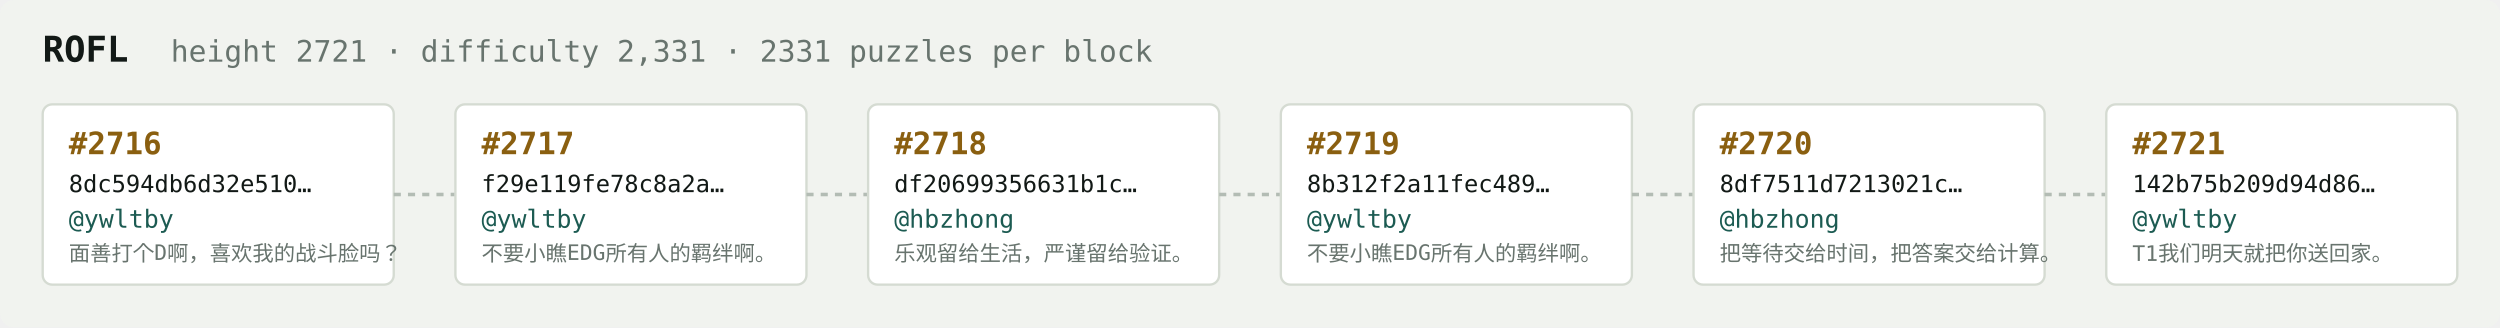
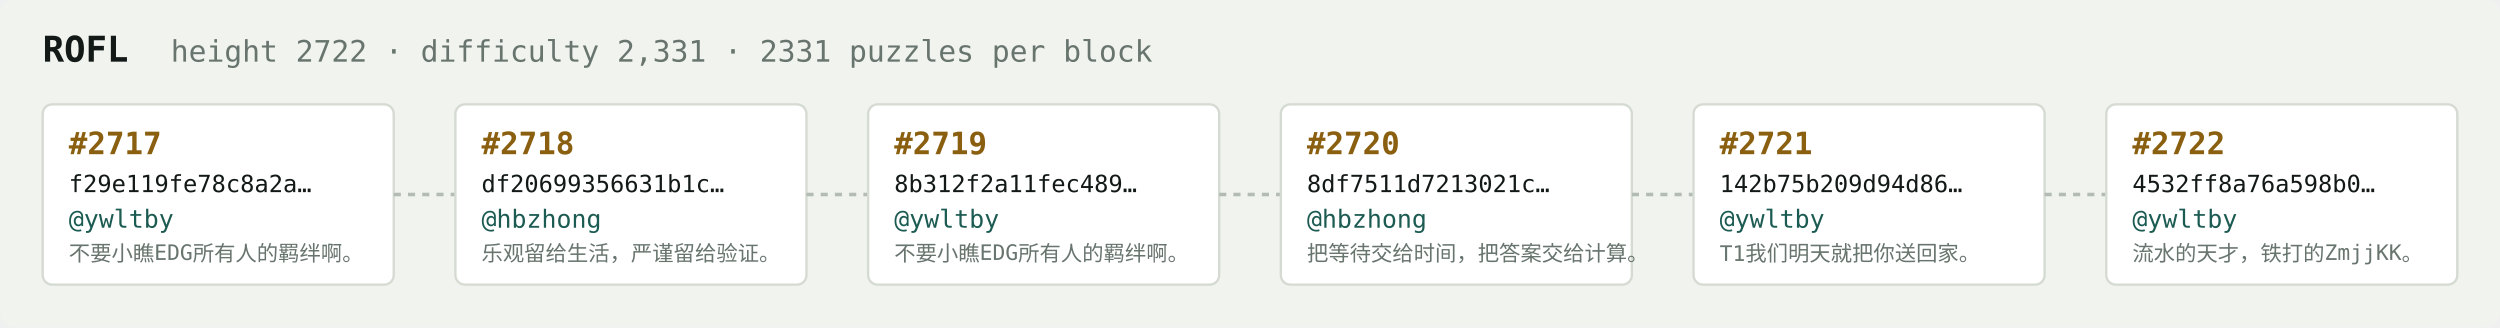
<svg xmlns="http://www.w3.org/2000/svg" width="1054" height="138" viewBox="0 0 1054 138" font-family="ui-monospace,SFMono-Regular,Menlo,monospace">
  <rect fill="#f1f3ef" width="1054" height="138" rx="6" />
  <text x="18" y="26" fill="#121916" font-size="15" font-weight="700">ROFL</text>
-   <text x="72" y="26" fill="#68746e" font-size="12.5">height 2721 · difficulty 2,331 · 2331 puzzles per block</text>
+   <text x="72" y="26" fill="#68746e" font-size="12.5">height 2722 · difficulty 2,331 · 2331 puzzles per block</text>
  <rect x="18" y="44" width="148" height="76" rx="4" fill="#ffffff" stroke="#d5dbd2" stroke-width="1" />
-   <text x="29" y="65" fill="#8a5f10" font-size="13" font-weight="700">#2716</text>
-   <text x="29" y="81" fill="#121916" font-size="10">8dc594db6d32e510…</text>
+   <text x="29" y="65" fill="#8a5f10" font-size="13" font-weight="700">#2717</text>
+   <text x="29" y="81" fill="#121916" font-size="10">f29e119fe78c8a2a…</text>
  <text x="29" y="96" fill="#1c5b52" font-size="10.5">@ywltby</text>
-   <text x="29" y="110" fill="#68746e" font-size="9">面善打个D啊，喜欢我的战斗脸吗？</text>
+   <text x="29" y="110" fill="#68746e" font-size="9">不要小瞧EDG所有人的羁绊啊。</text>
  <line x1="166" y1="82.0" x2="192" y2="82.0" stroke="#b3bcb4" stroke-width="1.5" stroke-dasharray="3 3" />
  <rect x="192" y="44" width="148" height="76" rx="4" fill="#ffffff" stroke="#d5dbd2" stroke-width="1" />
-   <text x="203" y="65" fill="#8a5f10" font-size="13" font-weight="700">#2717</text>
-   <text x="203" y="81" fill="#121916" font-size="10">f29e119fe78c8a2a…</text>
-   <text x="203" y="96" fill="#1c5b52" font-size="10.5">@ywltby</text>
-   <text x="203" y="110" fill="#68746e" font-size="9">不要小瞧EDG所有人的羁绊啊。</text>
+   <text x="203" y="65" fill="#8a5f10" font-size="13" font-weight="700">#2718</text>
+   <text x="203" y="81" fill="#121916" font-size="10">df20699356631b1c…</text>
+   <text x="203" y="96" fill="#1c5b52" font-size="10.5">@hbzhong</text>
+   <text x="203" y="110" fill="#68746e" font-size="9">乐观留给生活，严谨留给验证。</text>
  <line x1="340" y1="82.0" x2="366" y2="82.0" stroke="#b3bcb4" stroke-width="1.5" stroke-dasharray="3 3" />
  <rect x="366" y="44" width="148" height="76" rx="4" fill="#ffffff" stroke="#d5dbd2" stroke-width="1" />
-   <text x="377" y="65" fill="#8a5f10" font-size="13" font-weight="700">#2718</text>
-   <text x="377" y="81" fill="#121916" font-size="10">df20699356631b1c…</text>
-   <text x="377" y="96" fill="#1c5b52" font-size="10.5">@hbzhong</text>
-   <text x="377" y="110" fill="#68746e" font-size="9">乐观留给生活，严谨留给验证。</text>
+   <text x="377" y="65" fill="#8a5f10" font-size="13" font-weight="700">#2719</text>
+   <text x="377" y="81" fill="#121916" font-size="10">8b312f2a11fec489…</text>
+   <text x="377" y="96" fill="#1c5b52" font-size="10.5">@ywltby</text>
+   <text x="377" y="110" fill="#68746e" font-size="9">不要小瞧EDG所有人的羁绊啊。</text>
  <line x1="514" y1="82.0" x2="540" y2="82.0" stroke="#b3bcb4" stroke-width="1.5" stroke-dasharray="3 3" />
  <rect x="540" y="44" width="148" height="76" rx="4" fill="#ffffff" stroke="#d5dbd2" stroke-width="1" />
-   <text x="551" y="65" fill="#8a5f10" font-size="13" font-weight="700">#2719</text>
-   <text x="551" y="81" fill="#121916" font-size="10">8b312f2a11fec489…</text>
-   <text x="551" y="96" fill="#1c5b52" font-size="10.5">@ywltby</text>
-   <text x="551" y="110" fill="#68746e" font-size="9">不要小瞧EDG所有人的羁绊啊。</text>
+   <text x="551" y="65" fill="#8a5f10" font-size="13" font-weight="700">#2720</text>
+   <text x="551" y="81" fill="#121916" font-size="10">8df7511d7213021c…</text>
+   <text x="551" y="96" fill="#1c5b52" font-size="10.5">@hbzhong</text>
+   <text x="551" y="110" fill="#68746e" font-size="9">把等待交给时间，把答案交给计算。</text>
  <line x1="688" y1="82.0" x2="714" y2="82.0" stroke="#b3bcb4" stroke-width="1.5" stroke-dasharray="3 3" />
  <rect x="714" y="44" width="148" height="76" rx="4" fill="#ffffff" stroke="#d5dbd2" stroke-width="1" />
-   <text x="725" y="65" fill="#8a5f10" font-size="13" font-weight="700">#2720</text>
-   <text x="725" y="81" fill="#121916" font-size="10">8df7511d7213021c…</text>
-   <text x="725" y="96" fill="#1c5b52" font-size="10.5">@hbzhong</text>
-   <text x="725" y="110" fill="#68746e" font-size="9">把等待交给时间，把答案交给计算。</text>
+   <text x="725" y="65" fill="#8a5f10" font-size="13" font-weight="700">#2721</text>
+   <text x="725" y="81" fill="#121916" font-size="10">142b75b209d94d86…</text>
+   <text x="725" y="96" fill="#1c5b52" font-size="10.5">@ywltby</text>
+   <text x="725" y="110" fill="#68746e" font-size="9">T1我们明天就把你送回家。</text>
  <line x1="862" y1="82.0" x2="888" y2="82.0" stroke="#b3bcb4" stroke-width="1.5" stroke-dasharray="3 3" />
  <rect x="888" y="44" width="148" height="76" rx="4" fill="#ffffff" stroke="#d5dbd2" stroke-width="1" />
-   <text x="899" y="65" fill="#8a5f10" font-size="13" font-weight="700">#2721</text>
-   <text x="899" y="81" fill="#121916" font-size="10">142b75b209d94d86…</text>
+   <text x="899" y="65" fill="#8a5f10" font-size="13" font-weight="700">#2722</text>
+   <text x="899" y="81" fill="#121916" font-size="10">4532ff8a76a598b0…</text>
  <text x="899" y="96" fill="#1c5b52" font-size="10.5">@ywltby</text>
-   <text x="899" y="110" fill="#68746e" font-size="9">T1我们明天就把你送回家。</text>
+   <text x="899" y="110" fill="#68746e" font-size="9">流水的天才，铁打的ZmjjKK。</text>
</svg>
